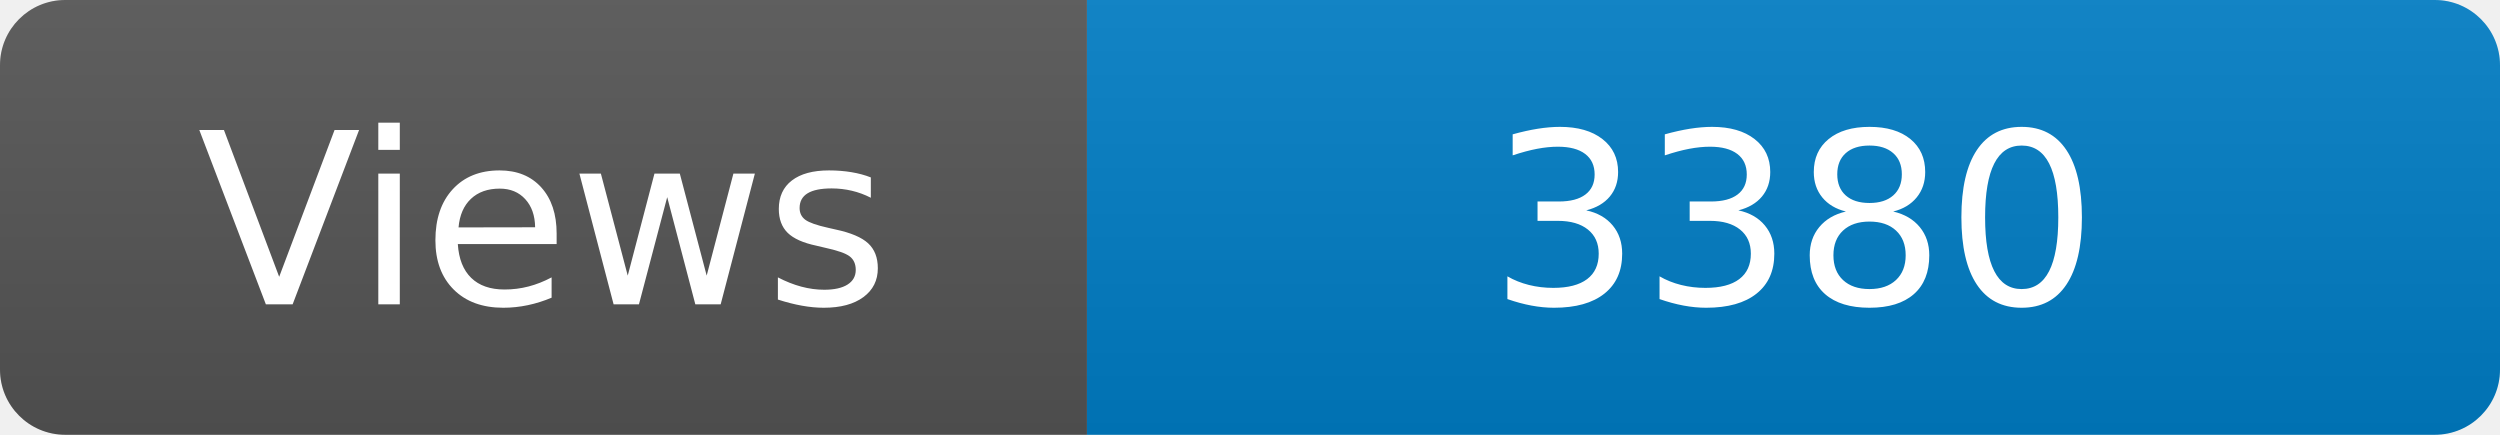
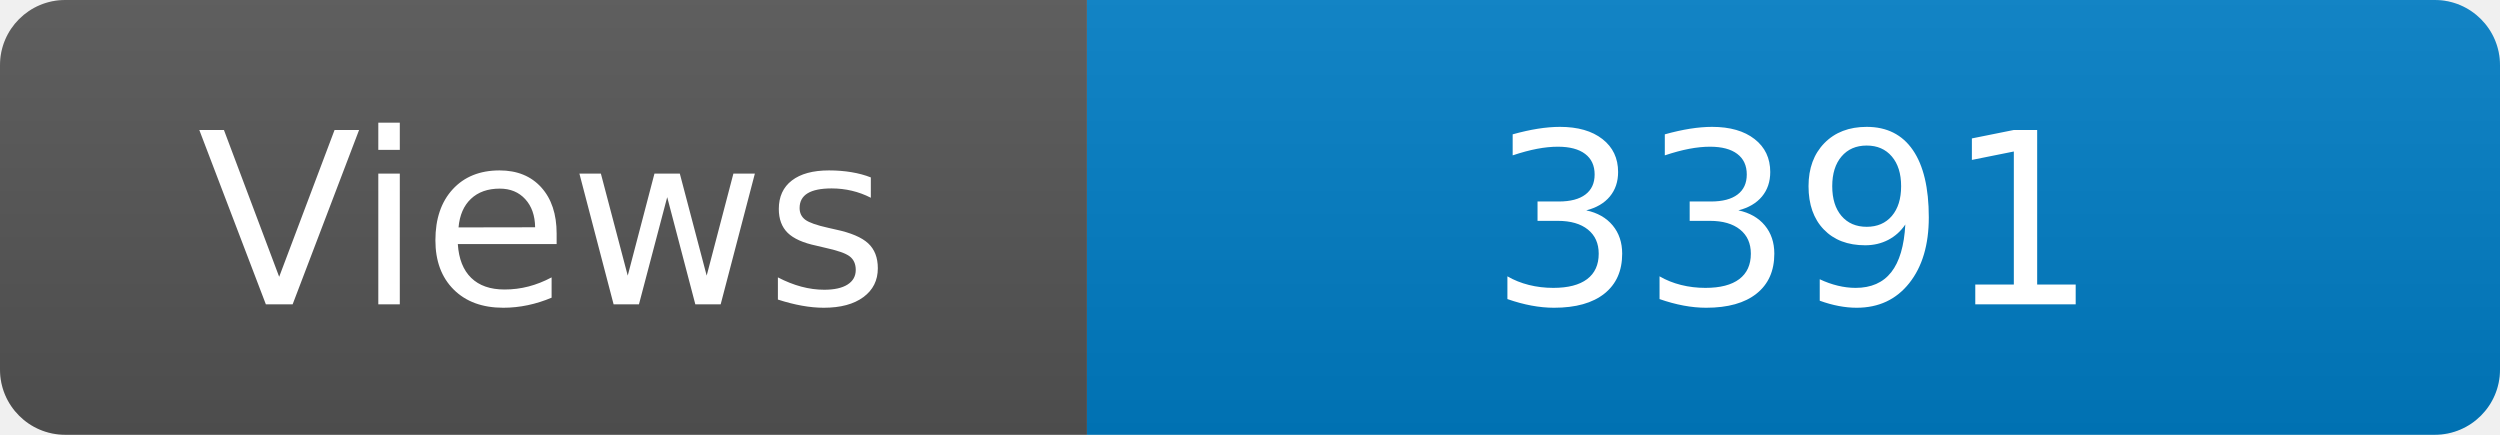
<svg xmlns="http://www.w3.org/2000/svg" width="115" height="20" role="img" aria-label="Maintained?: yes">
  <linearGradient id="s" x2="0" y2="100%">
    <stop offset="0" stop-color="#bbb" stop-opacity=".1" />
    <stop offset="1" stop-opacity=".1" />
  </linearGradient>
  <clipPath id="r">
    <rect width="115" height="20" rx="3" fill="#fff" />
  </clipPath>
  <g clip-path="url(#r)">
    <rect width="50" height="20" fill="#555" />
    <rect x="50" width="160" height="20" fill="#007ec6" />
    <rect width="115" height="20" fill="url(#s)" />
  </g>
  <g fill="#fff" text-anchor="middle" font-family="Verdana,Geneva,DejaVu Sans,sans-serif" font-size="110">
    <text x="250" y="140" transform="scale(.1)" fill="#fff">Views</text>
-     <text x="825" y="140" transform="scale(.1)" fill="#fff">3380</text>
+     <text x="825" y="140" transform="scale(.1)" fill="#fff">3391</text>
  </g>
</svg>
